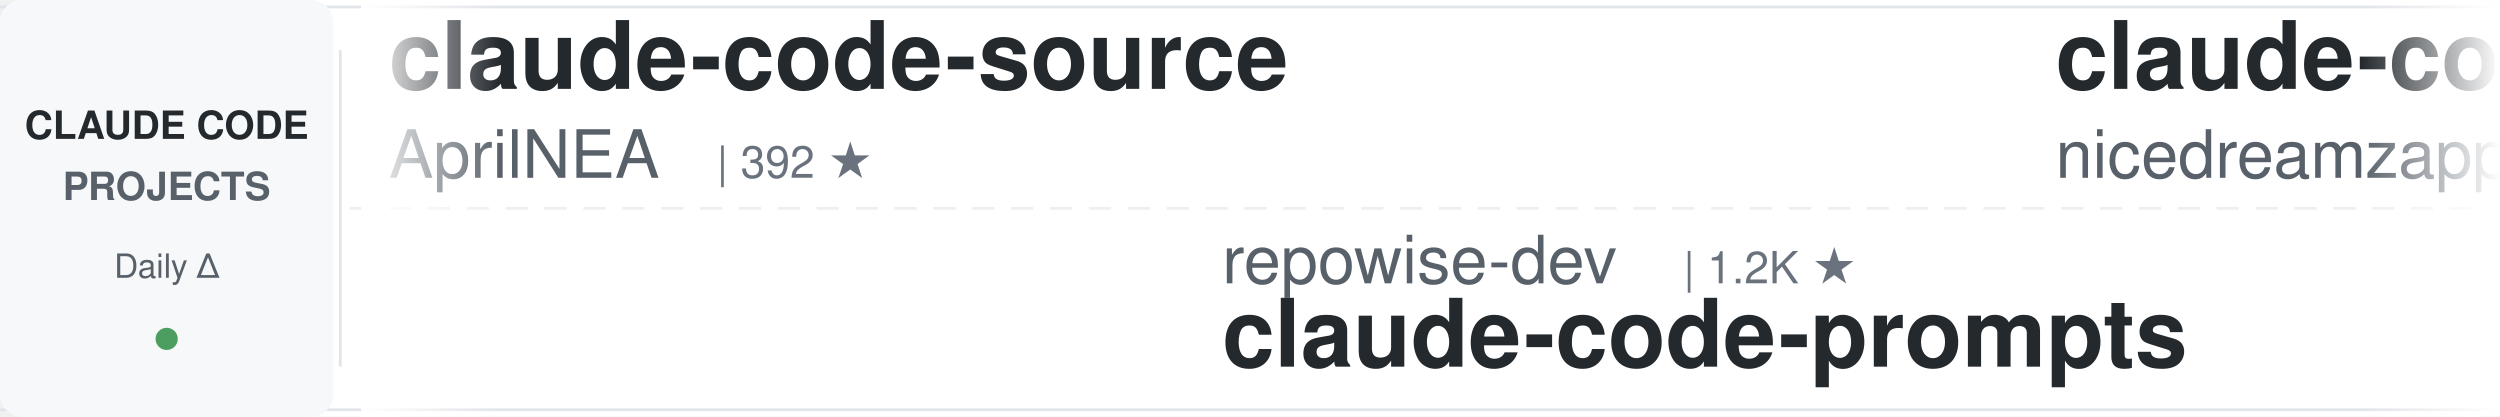
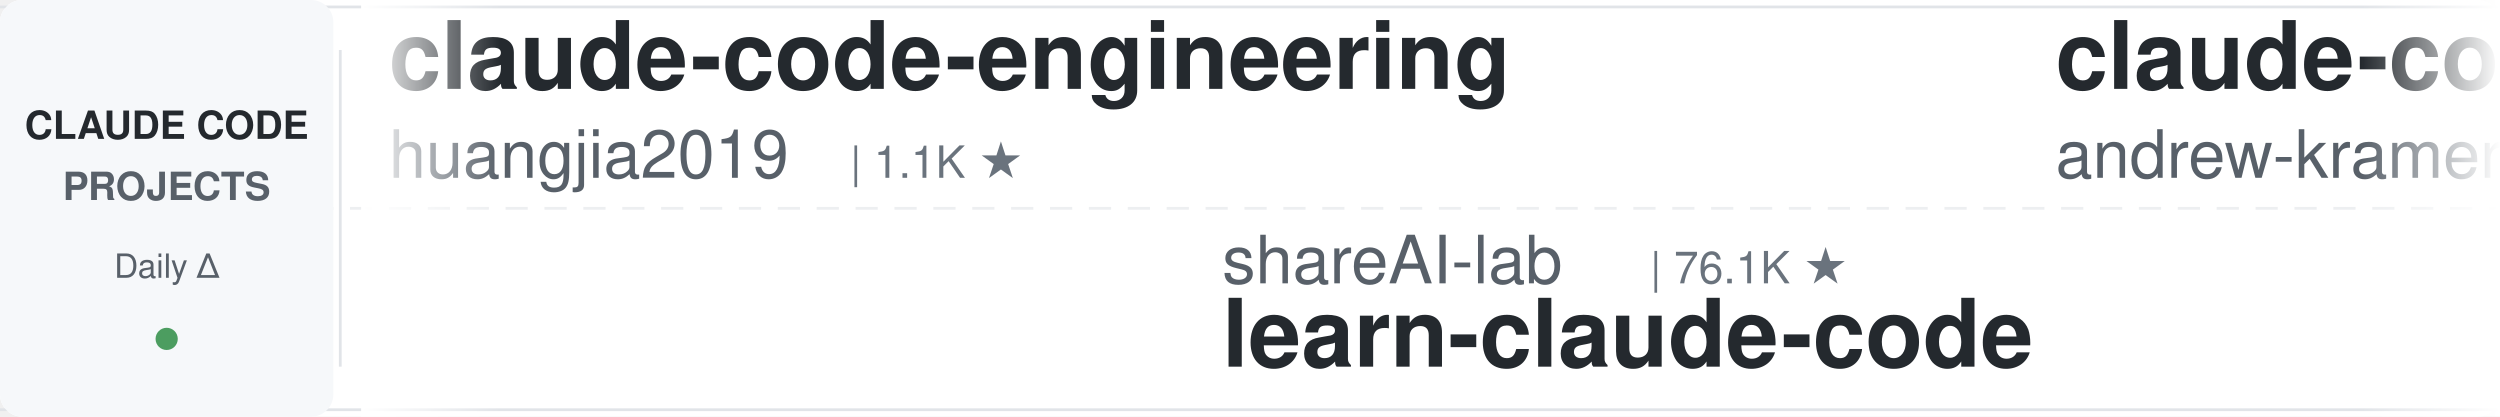
<svg xmlns="http://www.w3.org/2000/svg" width="900" height="150">
  <defs>
    <linearGradient id="leftFade" x1="0%" y1="0%" x2="100%" y2="0%">
      <stop offset="0%" style="stop-color:#ffffff;stop-opacity:1" />
      <stop offset="100%" style="stop-color:#ffffff;stop-opacity:0" />
    </linearGradient>
    <linearGradient id="rightFade" x1="0%" y1="0%" x2="100%" y2="0%">
      <stop offset="0%" style="stop-color:#ffffff;stop-opacity:0" />
      <stop offset="100%" style="stop-color:#ffffff;stop-opacity:1" />
    </linearGradient>
  </defs>
  <rect width="900" height="150" fill="#ffffff" rx="8" />
  <rect x="0" y="2" width="900" height="1" fill="#e1e4e8" />
  <rect x="0" y="147" width="900" height="1" fill="#e1e4e8" />
  <line x1="0" y1="75" x2="900" y2="75" stroke="#e1e4e8" stroke-width="1" stroke-dasharray="8 6" opacity="0.6" />
  <rect x="0" y="0" width="120" height="150" fill="#f6f8fa" rx="8" />
  <text x="60" y="50" font-family="-apple-system, BlinkMacSystemFont, 'Segoe UI', Helvetica, Arial, sans-serif" font-size="14" font-weight="600" fill="#24292e" text-anchor="middle">CLAUDE CODE</text>
  <text x="60" y="72" font-family="-apple-system, BlinkMacSystemFont, 'Segoe UI', Helvetica, Arial, sans-serif" font-size="14" font-weight="600" fill="#586069" text-anchor="middle">PROJECTS</text>
  <text x="60" y="100" font-family="-apple-system, BlinkMacSystemFont, 'Segoe UI', Helvetica, Arial, sans-serif" font-size="12" font-weight="500" fill="#586069" text-anchor="middle">Daily Δ</text>
  <circle cx="60" cy="122" r="4" fill="#22863a" opacity="0.8" />
  <rect x="122" y="18" width="1" height="114" fill="#e1e4e8" />
  <clipPath id="tickerClip">
    <rect x="130" y="0" width="770" height="150" />
  </clipPath>
  <g clip-path="url(#tickerClip)">
    <g id="tickerItems">
      <animateTransform attributeName="transform" attributeType="XML" type="translate" from="0 0" to="-3000 0" dur="54s" repeatCount="indefinite" />
      <g transform="translate(0, 0)">
-         <text x="140" y="32" font-family="-apple-system, BlinkMacSystemFont, 'Segoe UI', Helvetica, Arial, sans-serif" font-size="34" font-weight="600" fill="#24292e">claude-code-source</text>
-         <text x="140" y="64" font-family="-apple-system, BlinkMacSystemFont, 'Segoe UI', Helvetica, Arial, sans-serif" font-size="24" font-weight="400" fill="#586069">AprilNEA</text>
-         <text x="258" y="64" font-family="-apple-system, BlinkMacSystemFont, 'Segoe UI', Helvetica, Arial, sans-serif" font-size="16" font-weight="500" fill="#6a737d">| 392 ★</text>
+         <text x="140" y="32" font-family="-apple-system, BlinkMacSystemFont, 'Segoe UI', Helvetica, Arial, sans-serif" font-size="34" font-weight="600" fill="#24292e">claude-code-engineering</text>
+         <text x="140" y="64" font-family="-apple-system, BlinkMacSystemFont, 'Segoe UI', Helvetica, Arial, sans-serif" font-size="24" font-weight="400" fill="#586069">huangjia2019</text>
+         <text x="306" y="64" font-family="-apple-system, BlinkMacSystemFont, 'Segoe UI', Helvetica, Arial, sans-serif" font-size="16" font-weight="500" fill="#6a737d">| 1.1K ★</text>
      </g>
      <g transform="translate(300, 0)">
-         <text x="140" y="102" font-family="-apple-system, BlinkMacSystemFont, 'Segoe UI', Helvetica, Arial, sans-serif" font-size="24" font-weight="400" fill="#586069">repowise-dev</text>
-         <text x="306" y="102" font-family="-apple-system, BlinkMacSystemFont, 'Segoe UI', Helvetica, Arial, sans-serif" font-size="16" font-weight="500" fill="#6a737d">| 1.2K ★</text>
-         <text x="140" y="132" font-family="-apple-system, BlinkMacSystemFont, 'Segoe UI', Helvetica, Arial, sans-serif" font-size="34" font-weight="600" fill="#24292e">claude-code-prompts</text>
+         <text x="140" y="102" font-family="-apple-system, BlinkMacSystemFont, 'Segoe UI', Helvetica, Arial, sans-serif" font-size="24" font-weight="400" fill="#586069">shareAI-lab</text>
+         <text x="294" y="102" font-family="-apple-system, BlinkMacSystemFont, 'Segoe UI', Helvetica, Arial, sans-serif" font-size="16" font-weight="500" fill="#6a737d">| 76.1K ★</text>
+         <text x="140" y="132" font-family="-apple-system, BlinkMacSystemFont, 'Segoe UI', Helvetica, Arial, sans-serif" font-size="34" font-weight="600" fill="#24292e">learn-claude-code</text>
      </g>
      <g transform="translate(600, 0)">
-         <text x="140" y="32" font-family="-apple-system, BlinkMacSystemFont, 'Segoe UI', Helvetica, Arial, sans-serif" font-size="34" font-weight="600" fill="#24292e">claude-code-local</text>
-         <text x="140" y="64" font-family="-apple-system, BlinkMacSystemFont, 'Segoe UI', Helvetica, Arial, sans-serif" font-size="24" font-weight="400" fill="#586069">nicedreamzapp</text>
-         <text x="318" y="64" font-family="-apple-system, BlinkMacSystemFont, 'Segoe UI', Helvetica, Arial, sans-serif" font-size="16" font-weight="500" fill="#6a737d">| 3.3K ★</text>
+         <text x="140" y="32" font-family="-apple-system, BlinkMacSystemFont, 'Segoe UI', Helvetica, Arial, sans-serif" font-size="34" font-weight="600" fill="#24292e">claude-code-source-build</text>
+         <text x="140" y="64" font-family="-apple-system, BlinkMacSystemFont, 'Segoe UI', Helvetica, Arial, sans-serif" font-size="24" font-weight="400" fill="#586069">andrew-kramer-inno</text>
+         <text x="378" y="64" font-family="-apple-system, BlinkMacSystemFont, 'Segoe UI', Helvetica, Arial, sans-serif" font-size="16" font-weight="500" fill="#6a737d">| 596 ★</text>
      </g>
      <g transform="translate(900, 0)">
-         <text x="140" y="102" font-family="-apple-system, BlinkMacSystemFont, 'Segoe UI', Helvetica, Arial, sans-serif" font-size="24" font-weight="400" fill="#586069">krusemediallc</text>
-         <text x="318" y="102" font-family="-apple-system, BlinkMacSystemFont, 'Segoe UI', Helvetica, Arial, sans-serif" font-size="16" font-weight="500" fill="#6a737d">| 1.5K ★</text>
-         <text x="140" y="132" font-family="-apple-system, BlinkMacSystemFont, 'Segoe UI', Helvetica, Arial, sans-serif" font-size="34" font-weight="600" fill="#24292e">arcads-claude-code</text>
+         <text x="140" y="102" font-family="-apple-system, BlinkMacSystemFont, 'Segoe UI', Helvetica, Arial, sans-serif" font-size="24" font-weight="400" fill="#586069">Yuyz0112</text>
+         <text x="258" y="102" font-family="-apple-system, BlinkMacSystemFont, 'Segoe UI', Helvetica, Arial, sans-serif" font-size="16" font-weight="500" fill="#6a737d">| 2.4K ★</text>
+         <text x="140" y="132" font-family="-apple-system, BlinkMacSystemFont, 'Segoe UI', Helvetica, Arial, sans-serif" font-size="34" font-weight="600" fill="#24292e">claude-code-reverse</text>
      </g>
      <g transform="translate(1200, 0)">
-         <text x="140" y="32" font-family="-apple-system, BlinkMacSystemFont, 'Segoe UI', Helvetica, Arial, sans-serif" font-size="34" font-weight="600" fill="#24292e">oh-my-claudecode</text>
-         <text x="140" y="64" font-family="-apple-system, BlinkMacSystemFont, 'Segoe UI', Helvetica, Arial, sans-serif" font-size="24" font-weight="400" fill="#586069">Yeachan-Heo</text>
-         <text x="294" y="64" font-family="-apple-system, BlinkMacSystemFont, 'Segoe UI', Helvetica, Arial, sans-serif" font-size="16" font-weight="500" fill="#6a737d">| 39.0K ★</text>
+         <text x="140" y="32" font-family="-apple-system, BlinkMacSystemFont, 'Segoe UI', Helvetica, Arial, sans-serif" font-size="34" font-weight="600" fill="#24292e">claude-code-hooks-master...</text>
+         <text x="140" y="64" font-family="-apple-system, BlinkMacSystemFont, 'Segoe UI', Helvetica, Arial, sans-serif" font-size="24" font-weight="400" fill="#586069">disler</text>
+         <text x="234" y="64" font-family="-apple-system, BlinkMacSystemFont, 'Segoe UI', Helvetica, Arial, sans-serif" font-size="16" font-weight="500" fill="#6a737d">| 3.9K ★</text>
      </g>
      <g transform="translate(1500, 0)">
-         <text x="140" y="102" font-family="-apple-system, BlinkMacSystemFont, 'Segoe UI', Helvetica, Arial, sans-serif" font-size="24" font-weight="400" fill="#586069">VoltAgent</text>
-         <text x="270" y="102" font-family="-apple-system, BlinkMacSystemFont, 'Segoe UI', Helvetica, Arial, sans-serif" font-size="16" font-weight="500" fill="#6a737d">| 24.9K ★</text>
-         <text x="140" y="132" font-family="-apple-system, BlinkMacSystemFont, 'Segoe UI', Helvetica, Arial, sans-serif" font-size="34" font-weight="600" fill="#24292e">awesome-claude-code-suba...</text>
+         <text x="140" y="102" font-family="-apple-system, BlinkMacSystemFont, 'Segoe UI', Helvetica, Arial, sans-serif" font-size="24" font-weight="400" fill="#586069">kodu-ai</text>
+         <text x="246" y="102" font-family="-apple-system, BlinkMacSystemFont, 'Segoe UI', Helvetica, Arial, sans-serif" font-size="16" font-weight="500" fill="#6a737d">| 5.2K ★</text>
+         <text x="140" y="132" font-family="-apple-system, BlinkMacSystemFont, 'Segoe UI', Helvetica, Arial, sans-serif" font-size="34" font-weight="600" fill="#24292e">claude-coder</text>
      </g>
      <g transform="translate(1800, 0)">
-         <text x="140" y="32" font-family="-apple-system, BlinkMacSystemFont, 'Segoe UI', Helvetica, Arial, sans-serif" font-size="34" font-weight="600" fill="#24292e">claude-code-action</text>
-         <text x="140" y="64" font-family="-apple-system, BlinkMacSystemFont, 'Segoe UI', Helvetica, Arial, sans-serif" font-size="24" font-weight="400" fill="#586069">anthropics</text>
-         <text x="282" y="64" font-family="-apple-system, BlinkMacSystemFont, 'Segoe UI', Helvetica, Arial, sans-serif" font-size="16" font-weight="500" fill="#6a737d">| 8.8K ★</text>
+         <text x="140" y="32" font-family="-apple-system, BlinkMacSystemFont, 'Segoe UI', Helvetica, Arial, sans-serif" font-size="34" font-weight="600" fill="#24292e">claude-code-my-workflow</text>
+         <text x="140" y="64" font-family="-apple-system, BlinkMacSystemFont, 'Segoe UI', Helvetica, Arial, sans-serif" font-size="24" font-weight="400" fill="#586069">pedrohcgs</text>
+         <text x="270" y="64" font-family="-apple-system, BlinkMacSystemFont, 'Segoe UI', Helvetica, Arial, sans-serif" font-size="16" font-weight="500" fill="#6a737d">| 1.6K ★</text>
      </g>
      <g transform="translate(2100, 0)">
-         <text x="140" y="102" font-family="-apple-system, BlinkMacSystemFont, 'Segoe UI', Helvetica, Arial, sans-serif" font-size="24" font-weight="400" fill="#586069">luyao618</text>
-         <text x="258" y="102" font-family="-apple-system, BlinkMacSystemFont, 'Segoe UI', Helvetica, Arial, sans-serif" font-size="16" font-weight="500" fill="#6a737d">| 1.7K ★</text>
-         <text x="140" y="132" font-family="-apple-system, BlinkMacSystemFont, 'Segoe UI', Helvetica, Arial, sans-serif" font-size="34" font-weight="600" fill="#24292e">Claude-Code-Source-Study</text>
+         <text x="140" y="102" font-family="-apple-system, BlinkMacSystemFont, 'Segoe UI', Helvetica, Arial, sans-serif" font-size="24" font-weight="400" fill="#586069">ponponon</text>
+         <text x="258" y="102" font-family="-apple-system, BlinkMacSystemFont, 'Segoe UI', Helvetica, Arial, sans-serif" font-size="16" font-weight="500" fill="#6a737d">| 2.3K ★</text>
+         <text x="140" y="132" font-family="-apple-system, BlinkMacSystemFont, 'Segoe UI', Helvetica, Arial, sans-serif" font-size="34" font-weight="600" fill="#24292e">claude_code_src</text>
      </g>
      <g transform="translate(2400, 0)">
-         <text x="140" y="32" font-family="-apple-system, BlinkMacSystemFont, 'Segoe UI', Helvetica, Arial, sans-serif" font-size="34" font-weight="600" fill="#24292e">claude-code-ultimate-gui...</text>
-         <text x="140" y="64" font-family="-apple-system, BlinkMacSystemFont, 'Segoe UI', Helvetica, Arial, sans-serif" font-size="24" font-weight="400" fill="#586069">FlorianBruniaux</text>
-         <text x="342" y="64" font-family="-apple-system, BlinkMacSystemFont, 'Segoe UI', Helvetica, Arial, sans-serif" font-size="16" font-weight="500" fill="#6a737d">| 5.9K ★</text>
+         <text x="140" y="32" font-family="-apple-system, BlinkMacSystemFont, 'Segoe UI', Helvetica, Arial, sans-serif" font-size="34" font-weight="600" fill="#24292e">ralph-claude-code</text>
+         <text x="140" y="64" font-family="-apple-system, BlinkMacSystemFont, 'Segoe UI', Helvetica, Arial, sans-serif" font-size="24" font-weight="400" fill="#586069">frankbria</text>
+         <text x="270" y="64" font-family="-apple-system, BlinkMacSystemFont, 'Segoe UI', Helvetica, Arial, sans-serif" font-size="16" font-weight="500" fill="#6a737d">| 9.6K ★</text>
      </g>
      <g transform="translate(2700, 0)">
-         <text x="140" y="102" font-family="-apple-system, BlinkMacSystemFont, 'Segoe UI', Helvetica, Arial, sans-serif" font-size="24" font-weight="400" fill="#586069">Maciek-roboblog</text>
-         <text x="342" y="102" font-family="-apple-system, BlinkMacSystemFont, 'Segoe UI', Helvetica, Arial, sans-serif" font-size="16" font-weight="500" fill="#6a737d">| 8.7K ★</text>
-         <text x="140" y="132" font-family="-apple-system, BlinkMacSystemFont, 'Segoe UI', Helvetica, Arial, sans-serif" font-size="34" font-weight="600" fill="#24292e">Claude-Code-Usage-Monito...</text>
+         <text x="140" y="102" font-family="-apple-system, BlinkMacSystemFont, 'Segoe UI', Helvetica, Arial, sans-serif" font-size="24" font-weight="400" fill="#586069">musistudio</text>
+         <text x="282" y="102" font-family="-apple-system, BlinkMacSystemFont, 'Segoe UI', Helvetica, Arial, sans-serif" font-size="16" font-weight="500" fill="#6a737d">| 37.1K ★</text>
+         <text x="140" y="132" font-family="-apple-system, BlinkMacSystemFont, 'Segoe UI', Helvetica, Arial, sans-serif" font-size="34" font-weight="600" fill="#24292e">claude-code-router</text>
      </g>
      <g transform="translate(3000, 0)">
-         <text x="140" y="32" font-family="-apple-system, BlinkMacSystemFont, 'Segoe UI', Helvetica, Arial, sans-serif" font-size="34" font-weight="600" fill="#24292e">claude-code-source</text>
-         <text x="140" y="64" font-family="-apple-system, BlinkMacSystemFont, 'Segoe UI', Helvetica, Arial, sans-serif" font-size="24" font-weight="400" fill="#586069">AprilNEA</text>
-         <text x="258" y="64" font-family="-apple-system, BlinkMacSystemFont, 'Segoe UI', Helvetica, Arial, sans-serif" font-size="16" font-weight="500" fill="#6a737d">| 392 ★</text>
+         <text x="140" y="32" font-family="-apple-system, BlinkMacSystemFont, 'Segoe UI', Helvetica, Arial, sans-serif" font-size="34" font-weight="600" fill="#24292e">claude-code-engineering</text>
+         <text x="140" y="64" font-family="-apple-system, BlinkMacSystemFont, 'Segoe UI', Helvetica, Arial, sans-serif" font-size="24" font-weight="400" fill="#586069">huangjia2019</text>
+         <text x="306" y="64" font-family="-apple-system, BlinkMacSystemFont, 'Segoe UI', Helvetica, Arial, sans-serif" font-size="16" font-weight="500" fill="#6a737d">| 1.1K ★</text>
      </g>
      <g transform="translate(3300, 0)">
-         <text x="140" y="102" font-family="-apple-system, BlinkMacSystemFont, 'Segoe UI', Helvetica, Arial, sans-serif" font-size="24" font-weight="400" fill="#586069">repowise-dev</text>
-         <text x="306" y="102" font-family="-apple-system, BlinkMacSystemFont, 'Segoe UI', Helvetica, Arial, sans-serif" font-size="16" font-weight="500" fill="#6a737d">| 1.2K ★</text>
-         <text x="140" y="132" font-family="-apple-system, BlinkMacSystemFont, 'Segoe UI', Helvetica, Arial, sans-serif" font-size="34" font-weight="600" fill="#24292e">claude-code-prompts</text>
+         <text x="140" y="102" font-family="-apple-system, BlinkMacSystemFont, 'Segoe UI', Helvetica, Arial, sans-serif" font-size="24" font-weight="400" fill="#586069">shareAI-lab</text>
+         <text x="294" y="102" font-family="-apple-system, BlinkMacSystemFont, 'Segoe UI', Helvetica, Arial, sans-serif" font-size="16" font-weight="500" fill="#6a737d">| 76.1K ★</text>
+         <text x="140" y="132" font-family="-apple-system, BlinkMacSystemFont, 'Segoe UI', Helvetica, Arial, sans-serif" font-size="34" font-weight="600" fill="#24292e">learn-claude-code</text>
      </g>
      <g transform="translate(3600, 0)">
-         <text x="140" y="32" font-family="-apple-system, BlinkMacSystemFont, 'Segoe UI', Helvetica, Arial, sans-serif" font-size="34" font-weight="600" fill="#24292e">claude-code-local</text>
-         <text x="140" y="64" font-family="-apple-system, BlinkMacSystemFont, 'Segoe UI', Helvetica, Arial, sans-serif" font-size="24" font-weight="400" fill="#586069">nicedreamzapp</text>
-         <text x="318" y="64" font-family="-apple-system, BlinkMacSystemFont, 'Segoe UI', Helvetica, Arial, sans-serif" font-size="16" font-weight="500" fill="#6a737d">| 3.3K ★</text>
+         <text x="140" y="32" font-family="-apple-system, BlinkMacSystemFont, 'Segoe UI', Helvetica, Arial, sans-serif" font-size="34" font-weight="600" fill="#24292e">claude-code-source-build</text>
+         <text x="140" y="64" font-family="-apple-system, BlinkMacSystemFont, 'Segoe UI', Helvetica, Arial, sans-serif" font-size="24" font-weight="400" fill="#586069">andrew-kramer-inno</text>
+         <text x="378" y="64" font-family="-apple-system, BlinkMacSystemFont, 'Segoe UI', Helvetica, Arial, sans-serif" font-size="16" font-weight="500" fill="#6a737d">| 596 ★</text>
      </g>
      <g transform="translate(3900, 0)">
-         <text x="140" y="102" font-family="-apple-system, BlinkMacSystemFont, 'Segoe UI', Helvetica, Arial, sans-serif" font-size="24" font-weight="400" fill="#586069">krusemediallc</text>
-         <text x="318" y="102" font-family="-apple-system, BlinkMacSystemFont, 'Segoe UI', Helvetica, Arial, sans-serif" font-size="16" font-weight="500" fill="#6a737d">| 1.5K ★</text>
-         <text x="140" y="132" font-family="-apple-system, BlinkMacSystemFont, 'Segoe UI', Helvetica, Arial, sans-serif" font-size="34" font-weight="600" fill="#24292e">arcads-claude-code</text>
+         <text x="140" y="102" font-family="-apple-system, BlinkMacSystemFont, 'Segoe UI', Helvetica, Arial, sans-serif" font-size="24" font-weight="400" fill="#586069">Yuyz0112</text>
+         <text x="258" y="102" font-family="-apple-system, BlinkMacSystemFont, 'Segoe UI', Helvetica, Arial, sans-serif" font-size="16" font-weight="500" fill="#6a737d">| 2.4K ★</text>
+         <text x="140" y="132" font-family="-apple-system, BlinkMacSystemFont, 'Segoe UI', Helvetica, Arial, sans-serif" font-size="34" font-weight="600" fill="#24292e">claude-code-reverse</text>
      </g>
    </g>
  </g>
  <rect x="130" y="0" width="50" height="150" fill="url(#leftFade)" />
  <rect x="850" y="0" width="50" height="150" fill="url(#rightFade)" />
</svg>
